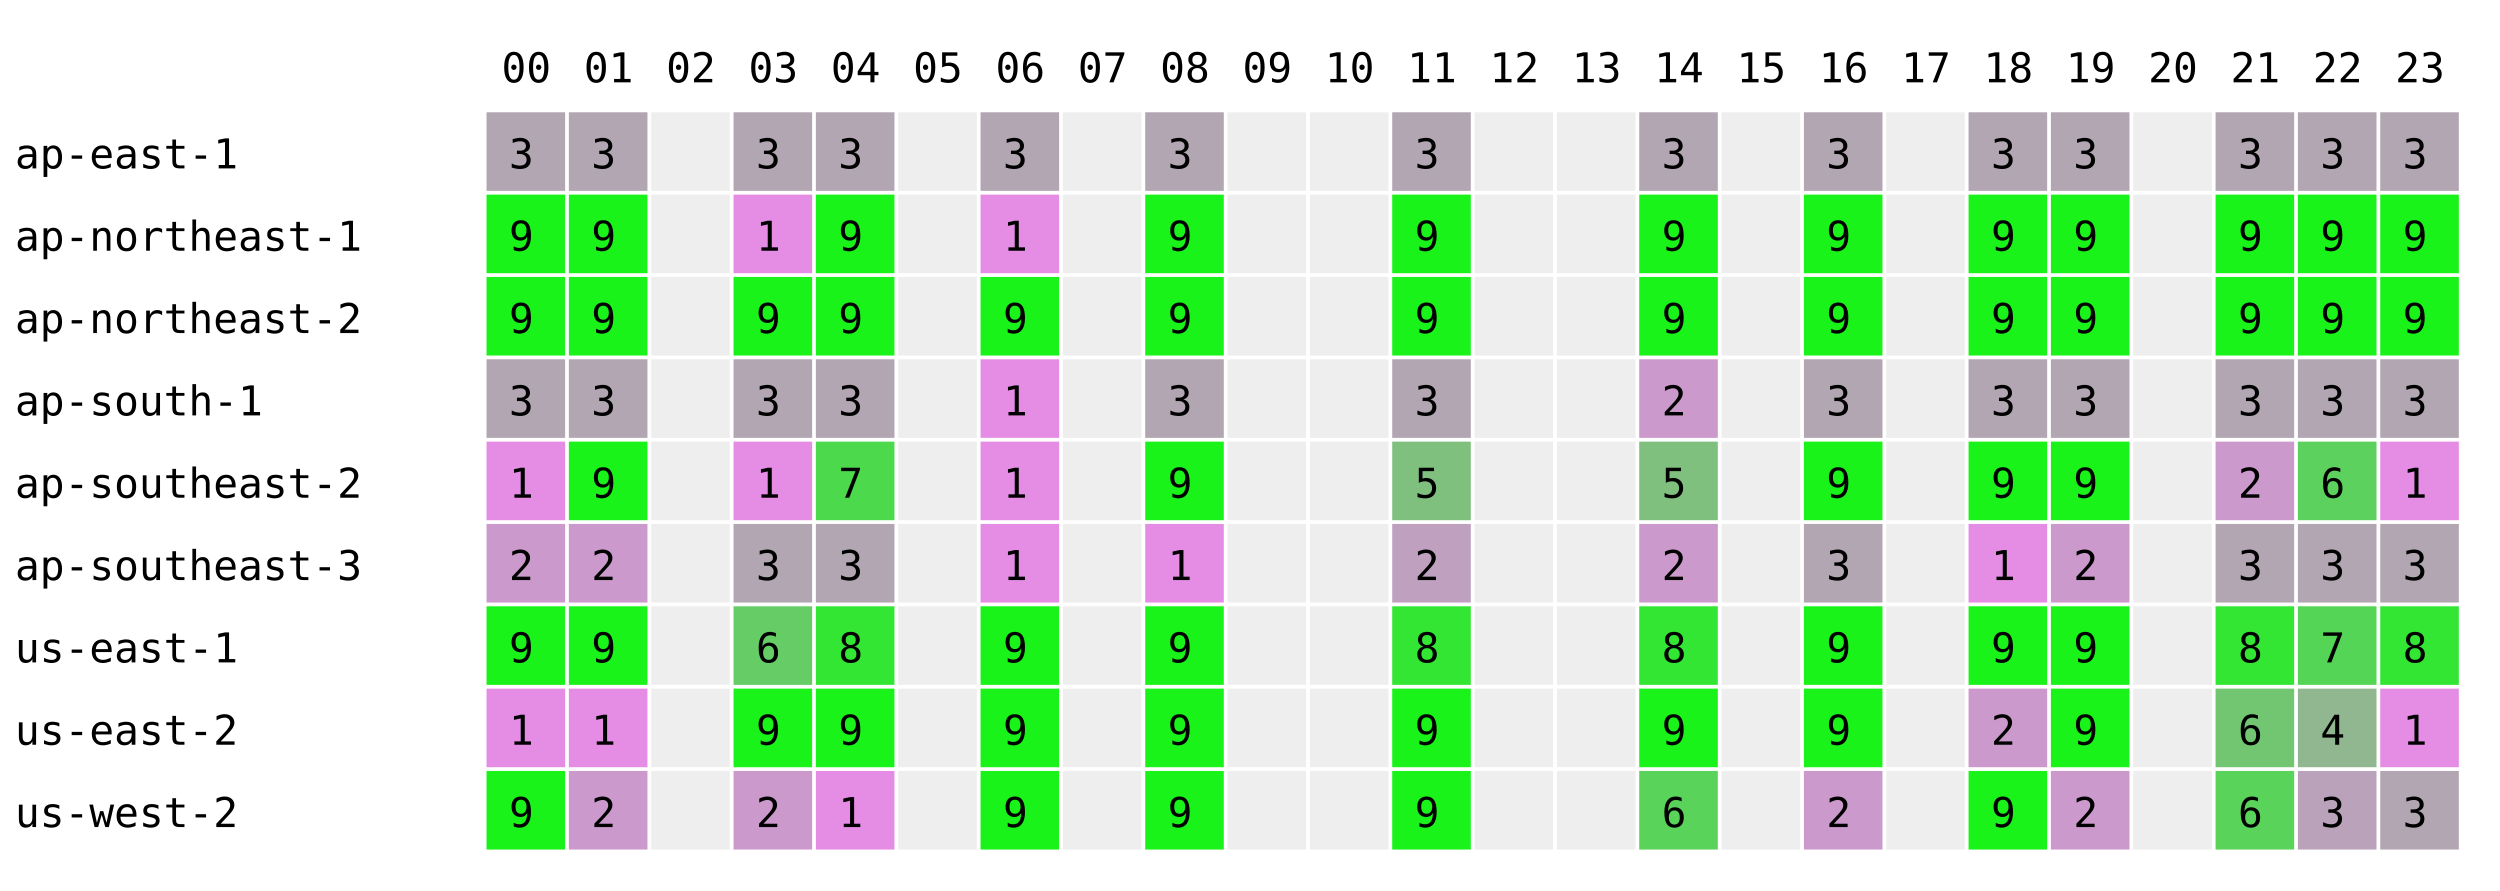
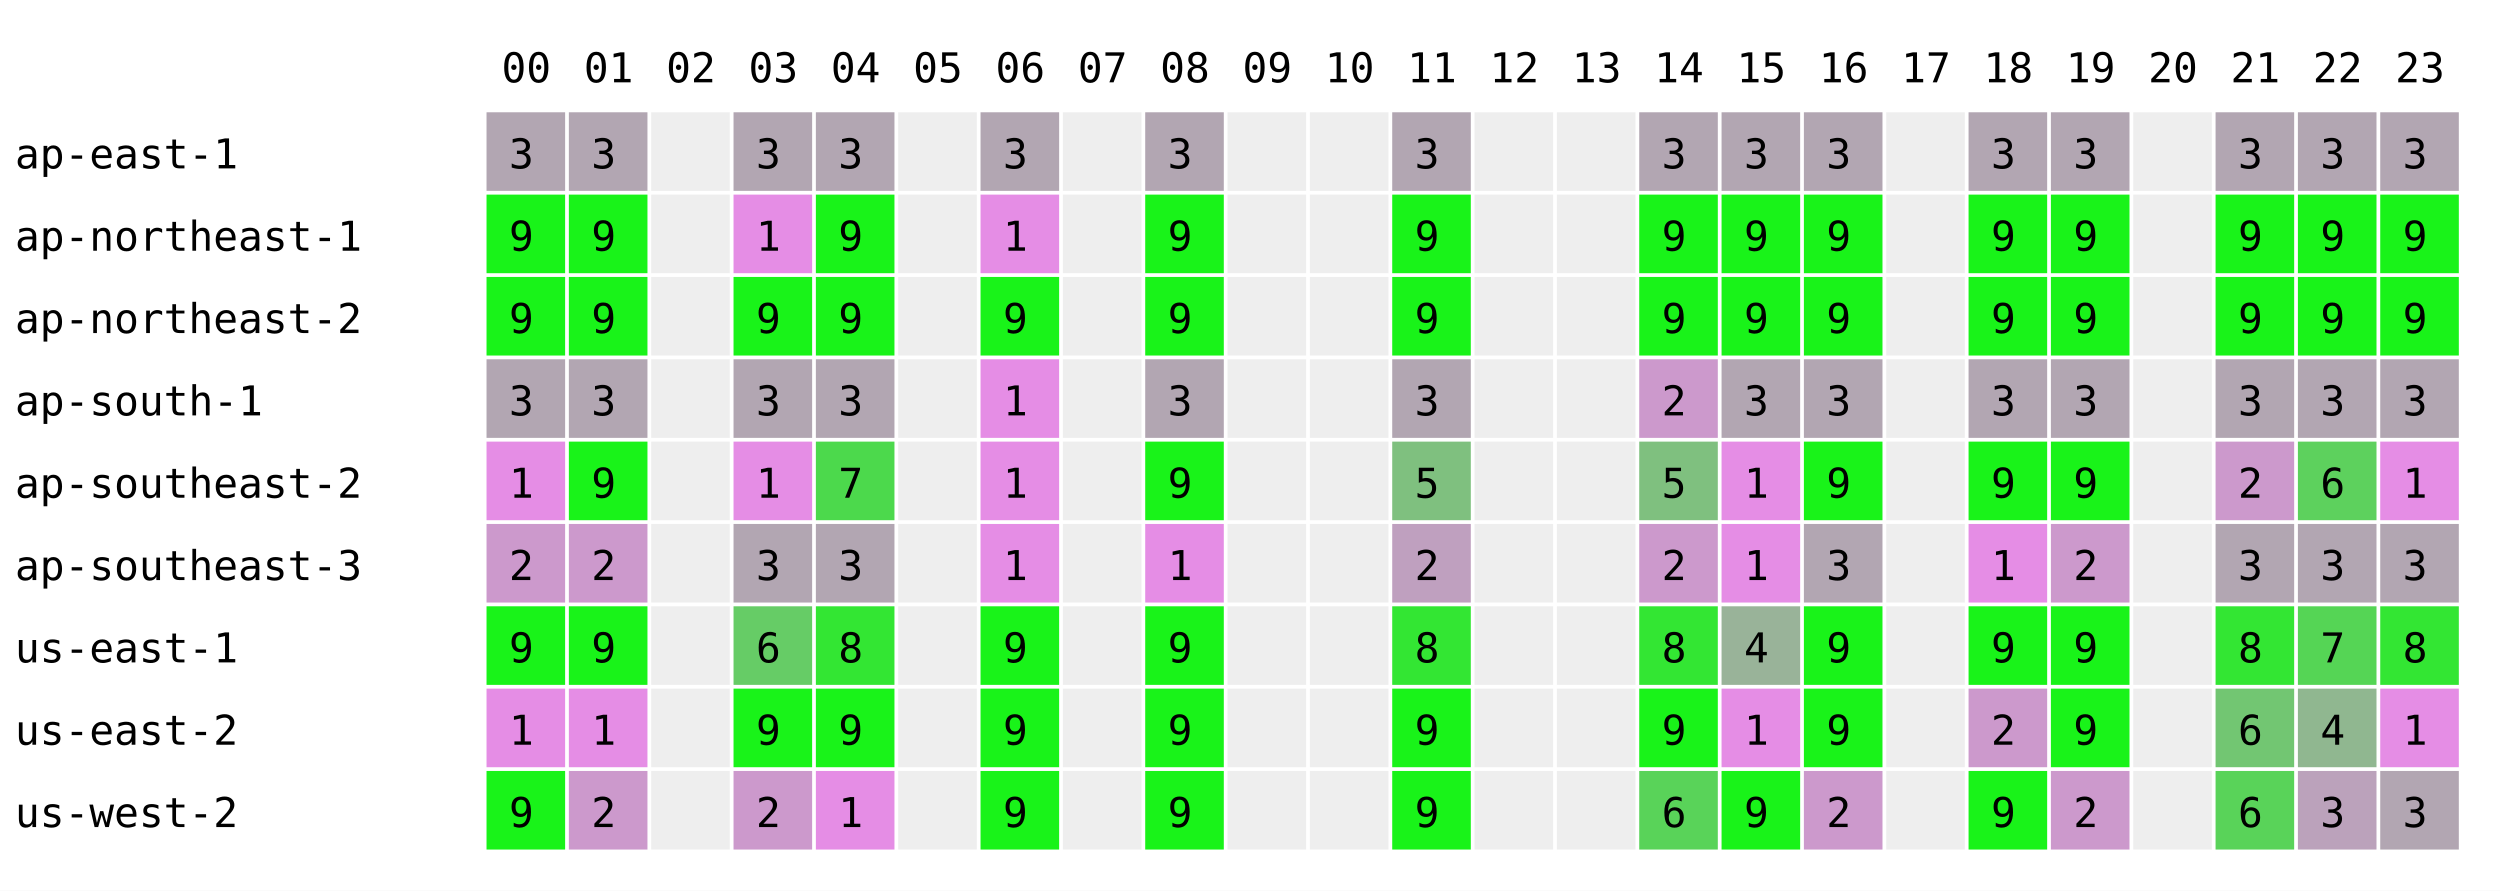
<svg xmlns="http://www.w3.org/2000/svg" width="668" height="238" font-family="monospace" font-size="11">
  <rect width="668" height="238" fill="white" />
  <text x="134" y="22">00</text>
  <text x="156" y="22">01</text>
  <text x="178" y="22">02</text>
  <text x="200" y="22">03</text>
  <text x="222" y="22">04</text>
  <text x="244" y="22">05</text>
  <text x="266" y="22">06</text>
  <text x="288" y="22">07</text>
  <text x="310" y="22">08</text>
  <text x="332" y="22">09</text>
  <text x="354" y="22">10</text>
  <text x="376" y="22">11</text>
  <text x="398" y="22">12</text>
  <text x="420" y="22">13</text>
  <text x="442" y="22">14</text>
  <text x="464" y="22">15</text>
  <text x="486" y="22">16</text>
  <text x="508" y="22">17</text>
  <text x="530" y="22">18</text>
  <text x="552" y="22">19</text>
  <text x="574" y="22">20</text>
  <text x="596" y="22">21</text>
  <text x="618" y="22">22</text>
  <text x="640" y="22">23</text>
  <text x="4" y="45">ap-east-1</text>
  <rect x="130" y="30" width="21" height="21" fill="rgb(178,166,178)" />
  <text x="136" y="45">3</text>
  <rect x="152" y="30" width="21" height="21" fill="rgb(178,166,178)" />
  <text x="158" y="45">3</text>
  <rect x="174" y="30" width="21" height="21" fill="#eeeeee" />
  <rect x="196" y="30" width="21" height="21" fill="rgb(178,166,178)" />
  <text x="202" y="45">3</text>
  <rect x="218" y="30" width="21" height="21" fill="rgb(178,166,178)" />
  <text x="224" y="45">3</text>
  <rect x="240" y="30" width="21" height="21" fill="#eeeeee" />
  <rect x="262" y="30" width="21" height="21" fill="rgb(178,166,178)" />
  <text x="268" y="45">3</text>
  <rect x="284" y="30" width="21" height="21" fill="#eeeeee" />
  <rect x="306" y="30" width="21" height="21" fill="rgb(178,166,178)" />
  <text x="312" y="45">3</text>
  <rect x="328" y="30" width="21" height="21" fill="#eeeeee" />
  <rect x="350" y="30" width="21" height="21" fill="#eeeeee" />
  <rect x="372" y="30" width="21" height="21" fill="rgb(178,166,178)" />
  <text x="378" y="45">3</text>
  <rect x="394" y="30" width="21" height="21" fill="#eeeeee" />
  <rect x="416" y="30" width="21" height="21" fill="#eeeeee" />
  <rect x="438" y="30" width="21" height="21" fill="rgb(178,166,178)" />
  <text x="444" y="45">3</text>
-   <rect x="460" y="30" width="21" height="21" fill="#eeeeee" />
+   <rect x="460" y="30" width="21" height="21" fill="rgb(178,166,178)" />
+   <text x="466" y="45">3</text>
  <rect x="482" y="30" width="21" height="21" fill="rgb(178,166,178)" />
  <text x="488" y="45">3</text>
  <rect x="504" y="30" width="21" height="21" fill="#eeeeee" />
  <rect x="526" y="30" width="21" height="21" fill="rgb(178,166,178)" />
  <text x="532" y="45">3</text>
  <rect x="548" y="30" width="21" height="21" fill="rgb(178,166,178)" />
  <text x="554" y="45">3</text>
  <rect x="570" y="30" width="21" height="21" fill="#eeeeee" />
  <rect x="592" y="30" width="21" height="21" fill="rgb(178,166,178)" />
  <text x="598" y="45">3</text>
  <rect x="614" y="30" width="21" height="21" fill="rgb(178,166,178)" />
  <text x="620" y="45">3</text>
  <rect x="636" y="30" width="21" height="21" fill="rgb(178,166,178)" />
  <text x="642" y="45">3</text>
  <text x="4" y="67">ap-northeast-1</text>
  <rect x="130" y="52" width="21" height="21" fill="rgb(25,243,25)" />
  <text x="136" y="67">9</text>
  <rect x="152" y="52" width="21" height="21" fill="rgb(25,243,25)" />
  <text x="158" y="67">9</text>
  <rect x="174" y="52" width="21" height="21" fill="#eeeeee" />
  <rect x="196" y="52" width="21" height="21" fill="rgb(229,141,229)" />
  <text x="202" y="67">1</text>
  <rect x="218" y="52" width="21" height="21" fill="rgb(25,243,25)" />
  <text x="224" y="67">9</text>
  <rect x="240" y="52" width="21" height="21" fill="#eeeeee" />
  <rect x="262" y="52" width="21" height="21" fill="rgb(229,141,229)" />
  <text x="268" y="67">1</text>
  <rect x="284" y="52" width="21" height="21" fill="#eeeeee" />
  <rect x="306" y="52" width="21" height="21" fill="rgb(25,243,25)" />
  <text x="312" y="67">9</text>
  <rect x="328" y="52" width="21" height="21" fill="#eeeeee" />
  <rect x="350" y="52" width="21" height="21" fill="#eeeeee" />
  <rect x="372" y="52" width="21" height="21" fill="rgb(25,243,25)" />
  <text x="378" y="67">9</text>
  <rect x="394" y="52" width="21" height="21" fill="#eeeeee" />
  <rect x="416" y="52" width="21" height="21" fill="#eeeeee" />
  <rect x="438" y="52" width="21" height="21" fill="rgb(25,243,25)" />
  <text x="444" y="67">9</text>
-   <rect x="460" y="52" width="21" height="21" fill="#eeeeee" />
+   <rect x="460" y="52" width="21" height="21" fill="rgb(25,243,25)" />
+   <text x="466" y="67">9</text>
  <rect x="482" y="52" width="21" height="21" fill="rgb(25,243,25)" />
  <text x="488" y="67">9</text>
  <rect x="504" y="52" width="21" height="21" fill="#eeeeee" />
  <rect x="526" y="52" width="21" height="21" fill="rgb(25,243,25)" />
  <text x="532" y="67">9</text>
  <rect x="548" y="52" width="21" height="21" fill="rgb(25,243,25)" />
  <text x="554" y="67">9</text>
  <rect x="570" y="52" width="21" height="21" fill="#eeeeee" />
  <rect x="592" y="52" width="21" height="21" fill="rgb(25,243,25)" />
  <text x="598" y="67">9</text>
  <rect x="614" y="52" width="21" height="21" fill="rgb(25,243,25)" />
  <text x="620" y="67">9</text>
  <rect x="636" y="52" width="21" height="21" fill="rgb(25,243,25)" />
  <text x="642" y="67">9</text>
  <text x="4" y="89">ap-northeast-2</text>
  <rect x="130" y="74" width="21" height="21" fill="rgb(25,243,25)" />
  <text x="136" y="89">9</text>
  <rect x="152" y="74" width="21" height="21" fill="rgb(25,243,25)" />
  <text x="158" y="89">9</text>
  <rect x="174" y="74" width="21" height="21" fill="#eeeeee" />
  <rect x="196" y="74" width="21" height="21" fill="rgb(25,243,25)" />
  <text x="202" y="89">9</text>
  <rect x="218" y="74" width="21" height="21" fill="rgb(25,243,25)" />
  <text x="224" y="89">9</text>
  <rect x="240" y="74" width="21" height="21" fill="#eeeeee" />
  <rect x="262" y="74" width="21" height="21" fill="rgb(25,243,25)" />
  <text x="268" y="89">9</text>
  <rect x="284" y="74" width="21" height="21" fill="#eeeeee" />
  <rect x="306" y="74" width="21" height="21" fill="rgb(25,243,25)" />
  <text x="312" y="89">9</text>
  <rect x="328" y="74" width="21" height="21" fill="#eeeeee" />
  <rect x="350" y="74" width="21" height="21" fill="#eeeeee" />
  <rect x="372" y="74" width="21" height="21" fill="rgb(25,243,25)" />
  <text x="378" y="89">9</text>
  <rect x="394" y="74" width="21" height="21" fill="#eeeeee" />
  <rect x="416" y="74" width="21" height="21" fill="#eeeeee" />
  <rect x="438" y="74" width="21" height="21" fill="rgb(25,243,25)" />
  <text x="444" y="89">9</text>
-   <rect x="460" y="74" width="21" height="21" fill="#eeeeee" />
+   <rect x="460" y="74" width="21" height="21" fill="rgb(25,243,25)" />
+   <text x="466" y="89">9</text>
  <rect x="482" y="74" width="21" height="21" fill="rgb(25,243,25)" />
  <text x="488" y="89">9</text>
  <rect x="504" y="74" width="21" height="21" fill="#eeeeee" />
  <rect x="526" y="74" width="21" height="21" fill="rgb(25,243,25)" />
  <text x="532" y="89">9</text>
  <rect x="548" y="74" width="21" height="21" fill="rgb(25,243,25)" />
  <text x="554" y="89">9</text>
  <rect x="570" y="74" width="21" height="21" fill="#eeeeee" />
  <rect x="592" y="74" width="21" height="21" fill="rgb(25,243,25)" />
  <text x="598" y="89">9</text>
  <rect x="614" y="74" width="21" height="21" fill="rgb(25,243,25)" />
  <text x="620" y="89">9</text>
  <rect x="636" y="74" width="21" height="21" fill="rgb(25,243,25)" />
  <text x="642" y="89">9</text>
  <text x="4" y="111">ap-south-1</text>
  <rect x="130" y="96" width="21" height="21" fill="rgb(178,166,178)" />
  <text x="136" y="111">3</text>
  <rect x="152" y="96" width="21" height="21" fill="rgb(178,166,178)" />
  <text x="158" y="111">3</text>
  <rect x="174" y="96" width="21" height="21" fill="#eeeeee" />
  <rect x="196" y="96" width="21" height="21" fill="rgb(178,166,178)" />
  <text x="202" y="111">3</text>
  <rect x="218" y="96" width="21" height="21" fill="rgb(178,166,178)" />
  <text x="224" y="111">3</text>
  <rect x="240" y="96" width="21" height="21" fill="#eeeeee" />
  <rect x="262" y="96" width="21" height="21" fill="rgb(229,141,229)" />
  <text x="268" y="111">1</text>
  <rect x="284" y="96" width="21" height="21" fill="#eeeeee" />
  <rect x="306" y="96" width="21" height="21" fill="rgb(178,166,178)" />
  <text x="312" y="111">3</text>
  <rect x="328" y="96" width="21" height="21" fill="#eeeeee" />
  <rect x="350" y="96" width="21" height="21" fill="#eeeeee" />
  <rect x="372" y="96" width="21" height="21" fill="rgb(178,166,178)" />
  <text x="378" y="111">3</text>
  <rect x="394" y="96" width="21" height="21" fill="#eeeeee" />
  <rect x="416" y="96" width="21" height="21" fill="#eeeeee" />
  <rect x="438" y="96" width="21" height="21" fill="rgb(204,153,204)" />
  <text x="444" y="111">2</text>
-   <rect x="460" y="96" width="21" height="21" fill="#eeeeee" />
+   <rect x="460" y="96" width="21" height="21" fill="rgb(178,166,178)" />
+   <text x="466" y="111">3</text>
  <rect x="482" y="96" width="21" height="21" fill="rgb(178,166,178)" />
  <text x="488" y="111">3</text>
  <rect x="504" y="96" width="21" height="21" fill="#eeeeee" />
  <rect x="526" y="96" width="21" height="21" fill="rgb(178,166,178)" />
  <text x="532" y="111">3</text>
  <rect x="548" y="96" width="21" height="21" fill="rgb(178,166,178)" />
  <text x="554" y="111">3</text>
  <rect x="570" y="96" width="21" height="21" fill="#eeeeee" />
  <rect x="592" y="96" width="21" height="21" fill="rgb(178,166,178)" />
  <text x="598" y="111">3</text>
  <rect x="614" y="96" width="21" height="21" fill="rgb(178,166,178)" />
  <text x="620" y="111">3</text>
  <rect x="636" y="96" width="21" height="21" fill="rgb(178,166,178)" />
  <text x="642" y="111">3</text>
  <text x="4" y="133">ap-southeast-2</text>
  <rect x="130" y="118" width="21" height="21" fill="rgb(229,141,229)" />
  <text x="136" y="133">1</text>
  <rect x="152" y="118" width="21" height="21" fill="rgb(25,243,25)" />
  <text x="158" y="133">9</text>
  <rect x="174" y="118" width="21" height="21" fill="#eeeeee" />
  <rect x="196" y="118" width="21" height="21" fill="rgb(229,141,229)" />
  <text x="202" y="133">1</text>
  <rect x="218" y="118" width="21" height="21" fill="rgb(76,217,76)" />
  <text x="224" y="133">7</text>
  <rect x="240" y="118" width="21" height="21" fill="#eeeeee" />
  <rect x="262" y="118" width="21" height="21" fill="rgb(229,141,229)" />
  <text x="268" y="133">1</text>
  <rect x="284" y="118" width="21" height="21" fill="#eeeeee" />
  <rect x="306" y="118" width="21" height="21" fill="rgb(25,243,25)" />
  <text x="312" y="133">9</text>
  <rect x="328" y="118" width="21" height="21" fill="#eeeeee" />
  <rect x="350" y="118" width="21" height="21" fill="#eeeeee" />
  <rect x="372" y="118" width="21" height="21" fill="rgb(127,192,127)" />
  <text x="378" y="133">5</text>
  <rect x="394" y="118" width="21" height="21" fill="#eeeeee" />
  <rect x="416" y="118" width="21" height="21" fill="#eeeeee" />
  <rect x="438" y="118" width="21" height="21" fill="rgb(127,192,127)" />
  <text x="444" y="133">5</text>
-   <rect x="460" y="118" width="21" height="21" fill="#eeeeee" />
+   <rect x="460" y="118" width="21" height="21" fill="rgb(229,141,229)" />
+   <text x="466" y="133">1</text>
  <rect x="482" y="118" width="21" height="21" fill="rgb(25,243,25)" />
  <text x="488" y="133">9</text>
  <rect x="504" y="118" width="21" height="21" fill="#eeeeee" />
  <rect x="526" y="118" width="21" height="21" fill="rgb(25,243,25)" />
  <text x="532" y="133">9</text>
  <rect x="548" y="118" width="21" height="21" fill="rgb(25,243,25)" />
  <text x="554" y="133">9</text>
  <rect x="570" y="118" width="21" height="21" fill="#eeeeee" />
  <rect x="592" y="118" width="21" height="21" fill="rgb(204,153,204)" />
  <text x="598" y="133">2</text>
  <rect x="614" y="118" width="21" height="21" fill="rgb(93,209,93)" />
  <text x="620" y="133">6</text>
  <rect x="636" y="118" width="21" height="21" fill="rgb(229,141,229)" />
  <text x="642" y="133">1</text>
  <text x="4" y="155">ap-southeast-3</text>
  <rect x="130" y="140" width="21" height="21" fill="rgb(204,153,204)" />
  <text x="136" y="155">2</text>
  <rect x="152" y="140" width="21" height="21" fill="rgb(204,153,204)" />
  <text x="158" y="155">2</text>
  <rect x="174" y="140" width="21" height="21" fill="#eeeeee" />
  <rect x="196" y="140" width="21" height="21" fill="rgb(178,166,178)" />
  <text x="202" y="155">3</text>
  <rect x="218" y="140" width="21" height="21" fill="rgb(178,166,178)" />
  <text x="224" y="155">3</text>
  <rect x="240" y="140" width="21" height="21" fill="#eeeeee" />
  <rect x="262" y="140" width="21" height="21" fill="rgb(229,141,229)" />
  <text x="268" y="155">1</text>
  <rect x="284" y="140" width="21" height="21" fill="#eeeeee" />
  <rect x="306" y="140" width="21" height="21" fill="rgb(229,141,229)" />
  <text x="312" y="155">1</text>
  <rect x="328" y="140" width="21" height="21" fill="#eeeeee" />
  <rect x="350" y="140" width="21" height="21" fill="#eeeeee" />
  <rect x="372" y="140" width="21" height="21" fill="rgb(191,160,191)" />
  <text x="378" y="155">2</text>
  <rect x="394" y="140" width="21" height="21" fill="#eeeeee" />
  <rect x="416" y="140" width="21" height="21" fill="#eeeeee" />
  <rect x="438" y="140" width="21" height="21" fill="rgb(204,153,204)" />
  <text x="444" y="155">2</text>
-   <rect x="460" y="140" width="21" height="21" fill="#eeeeee" />
+   <rect x="460" y="140" width="21" height="21" fill="rgb(229,141,229)" />
+   <text x="466" y="155">1</text>
  <rect x="482" y="140" width="21" height="21" fill="rgb(178,166,178)" />
  <text x="488" y="155">3</text>
  <rect x="504" y="140" width="21" height="21" fill="#eeeeee" />
  <rect x="526" y="140" width="21" height="21" fill="rgb(229,141,229)" />
  <text x="532" y="155">1</text>
  <rect x="548" y="140" width="21" height="21" fill="rgb(204,153,204)" />
  <text x="554" y="155">2</text>
  <rect x="570" y="140" width="21" height="21" fill="#eeeeee" />
  <rect x="592" y="140" width="21" height="21" fill="rgb(178,166,178)" />
  <text x="598" y="155">3</text>
  <rect x="614" y="140" width="21" height="21" fill="rgb(178,166,178)" />
  <text x="620" y="155">3</text>
  <rect x="636" y="140" width="21" height="21" fill="rgb(178,166,178)" />
  <text x="642" y="155">3</text>
  <text x="4" y="177">us-east-1</text>
  <rect x="130" y="162" width="21" height="21" fill="rgb(25,243,25)" />
  <text x="136" y="177">9</text>
  <rect x="152" y="162" width="21" height="21" fill="rgb(25,243,25)" />
  <text x="158" y="177">9</text>
  <rect x="174" y="162" width="21" height="21" fill="#eeeeee" />
  <rect x="196" y="162" width="21" height="21" fill="rgb(102,204,102)" />
  <text x="202" y="177">6</text>
  <rect x="218" y="162" width="21" height="21" fill="rgb(51,230,51)" />
  <text x="224" y="177">8</text>
  <rect x="240" y="162" width="21" height="21" fill="#eeeeee" />
  <rect x="262" y="162" width="21" height="21" fill="rgb(25,243,25)" />
  <text x="268" y="177">9</text>
  <rect x="284" y="162" width="21" height="21" fill="#eeeeee" />
  <rect x="306" y="162" width="21" height="21" fill="rgb(25,243,25)" />
  <text x="312" y="177">9</text>
  <rect x="328" y="162" width="21" height="21" fill="#eeeeee" />
  <rect x="350" y="162" width="21" height="21" fill="#eeeeee" />
  <rect x="372" y="162" width="21" height="21" fill="rgb(51,230,51)" />
  <text x="378" y="177">8</text>
  <rect x="394" y="162" width="21" height="21" fill="#eeeeee" />
  <rect x="416" y="162" width="21" height="21" fill="#eeeeee" />
  <rect x="438" y="162" width="21" height="21" fill="rgb(51,230,51)" />
  <text x="444" y="177">8</text>
-   <rect x="460" y="162" width="21" height="21" fill="#eeeeee" />
+   <rect x="460" y="162" width="21" height="21" fill="rgb(153,179,153)" />
+   <text x="466" y="177">4</text>
  <rect x="482" y="162" width="21" height="21" fill="rgb(25,243,25)" />
  <text x="488" y="177">9</text>
  <rect x="504" y="162" width="21" height="21" fill="#eeeeee" />
  <rect x="526" y="162" width="21" height="21" fill="rgb(25,243,25)" />
  <text x="532" y="177">9</text>
  <rect x="548" y="162" width="21" height="21" fill="rgb(25,243,25)" />
  <text x="554" y="177">9</text>
  <rect x="570" y="162" width="21" height="21" fill="#eeeeee" />
  <rect x="592" y="162" width="21" height="21" fill="rgb(51,230,51)" />
  <text x="598" y="177">8</text>
  <rect x="614" y="162" width="21" height="21" fill="rgb(85,213,85)" />
  <text x="620" y="177">7</text>
  <rect x="636" y="162" width="21" height="21" fill="rgb(51,230,51)" />
  <text x="642" y="177">8</text>
  <text x="4" y="199">us-east-2</text>
  <rect x="130" y="184" width="21" height="21" fill="rgb(229,141,229)" />
  <text x="136" y="199">1</text>
  <rect x="152" y="184" width="21" height="21" fill="rgb(229,141,229)" />
  <text x="158" y="199">1</text>
  <rect x="174" y="184" width="21" height="21" fill="#eeeeee" />
  <rect x="196" y="184" width="21" height="21" fill="rgb(25,243,25)" />
  <text x="202" y="199">9</text>
  <rect x="218" y="184" width="21" height="21" fill="rgb(25,243,25)" />
  <text x="224" y="199">9</text>
  <rect x="240" y="184" width="21" height="21" fill="#eeeeee" />
  <rect x="262" y="184" width="21" height="21" fill="rgb(25,243,25)" />
  <text x="268" y="199">9</text>
  <rect x="284" y="184" width="21" height="21" fill="#eeeeee" />
  <rect x="306" y="184" width="21" height="21" fill="rgb(25,243,25)" />
  <text x="312" y="199">9</text>
  <rect x="328" y="184" width="21" height="21" fill="#eeeeee" />
  <rect x="350" y="184" width="21" height="21" fill="#eeeeee" />
  <rect x="372" y="184" width="21" height="21" fill="rgb(25,243,25)" />
  <text x="378" y="199">9</text>
  <rect x="394" y="184" width="21" height="21" fill="#eeeeee" />
  <rect x="416" y="184" width="21" height="21" fill="#eeeeee" />
  <rect x="438" y="184" width="21" height="21" fill="rgb(25,243,25)" />
  <text x="444" y="199">9</text>
-   <rect x="460" y="184" width="21" height="21" fill="#eeeeee" />
+   <rect x="460" y="184" width="21" height="21" fill="rgb(229,141,229)" />
+   <text x="466" y="199">1</text>
  <rect x="482" y="184" width="21" height="21" fill="rgb(25,243,25)" />
  <text x="488" y="199">9</text>
  <rect x="504" y="184" width="21" height="21" fill="#eeeeee" />
  <rect x="526" y="184" width="21" height="21" fill="rgb(204,153,204)" />
  <text x="532" y="199">2</text>
  <rect x="548" y="184" width="21" height="21" fill="rgb(25,243,25)" />
  <text x="554" y="199">9</text>
  <rect x="570" y="184" width="21" height="21" fill="#eeeeee" />
  <rect x="592" y="184" width="21" height="21" fill="rgb(114,198,114)" />
  <text x="598" y="199">6</text>
  <rect x="614" y="184" width="21" height="21" fill="rgb(144,183,144)" />
  <text x="620" y="199">4</text>
  <rect x="636" y="184" width="21" height="21" fill="rgb(229,141,229)" />
  <text x="642" y="199">1</text>
  <text x="4" y="221">us-west-2</text>
  <rect x="130" y="206" width="21" height="21" fill="rgb(25,243,25)" />
  <text x="136" y="221">9</text>
  <rect x="152" y="206" width="21" height="21" fill="rgb(204,153,204)" />
  <text x="158" y="221">2</text>
  <rect x="174" y="206" width="21" height="21" fill="#eeeeee" />
  <rect x="196" y="206" width="21" height="21" fill="rgb(204,153,204)" />
  <text x="202" y="221">2</text>
  <rect x="218" y="206" width="21" height="21" fill="rgb(229,141,229)" />
  <text x="224" y="221">1</text>
  <rect x="240" y="206" width="21" height="21" fill="#eeeeee" />
  <rect x="262" y="206" width="21" height="21" fill="rgb(25,243,25)" />
  <text x="268" y="221">9</text>
  <rect x="284" y="206" width="21" height="21" fill="#eeeeee" />
  <rect x="306" y="206" width="21" height="21" fill="rgb(25,243,25)" />
  <text x="312" y="221">9</text>
  <rect x="328" y="206" width="21" height="21" fill="#eeeeee" />
  <rect x="350" y="206" width="21" height="21" fill="#eeeeee" />
  <rect x="372" y="206" width="21" height="21" fill="rgb(25,243,25)" />
  <text x="378" y="221">9</text>
  <rect x="394" y="206" width="21" height="21" fill="#eeeeee" />
  <rect x="416" y="206" width="21" height="21" fill="#eeeeee" />
  <rect x="438" y="206" width="21" height="21" fill="rgb(89,211,89)" />
  <text x="444" y="221">6</text>
-   <rect x="460" y="206" width="21" height="21" fill="#eeeeee" />
+   <rect x="460" y="206" width="21" height="21" fill="rgb(25,243,25)" />
+   <text x="466" y="221">9</text>
  <rect x="482" y="206" width="21" height="21" fill="rgb(204,153,204)" />
  <text x="488" y="221">2</text>
  <rect x="504" y="206" width="21" height="21" fill="#eeeeee" />
  <rect x="526" y="206" width="21" height="21" fill="rgb(25,243,25)" />
  <text x="532" y="221">9</text>
  <rect x="548" y="206" width="21" height="21" fill="rgb(204,153,204)" />
  <text x="554" y="221">2</text>
  <rect x="570" y="206" width="21" height="21" fill="#eeeeee" />
  <rect x="592" y="206" width="21" height="21" fill="rgb(89,211,89)" />
  <text x="598" y="221">6</text>
  <rect x="614" y="206" width="21" height="21" fill="rgb(187,162,187)" />
  <text x="620" y="221">3</text>
  <rect x="636" y="206" width="21" height="21" fill="rgb(178,166,178)" />
  <text x="642" y="221">3</text>
</svg>
